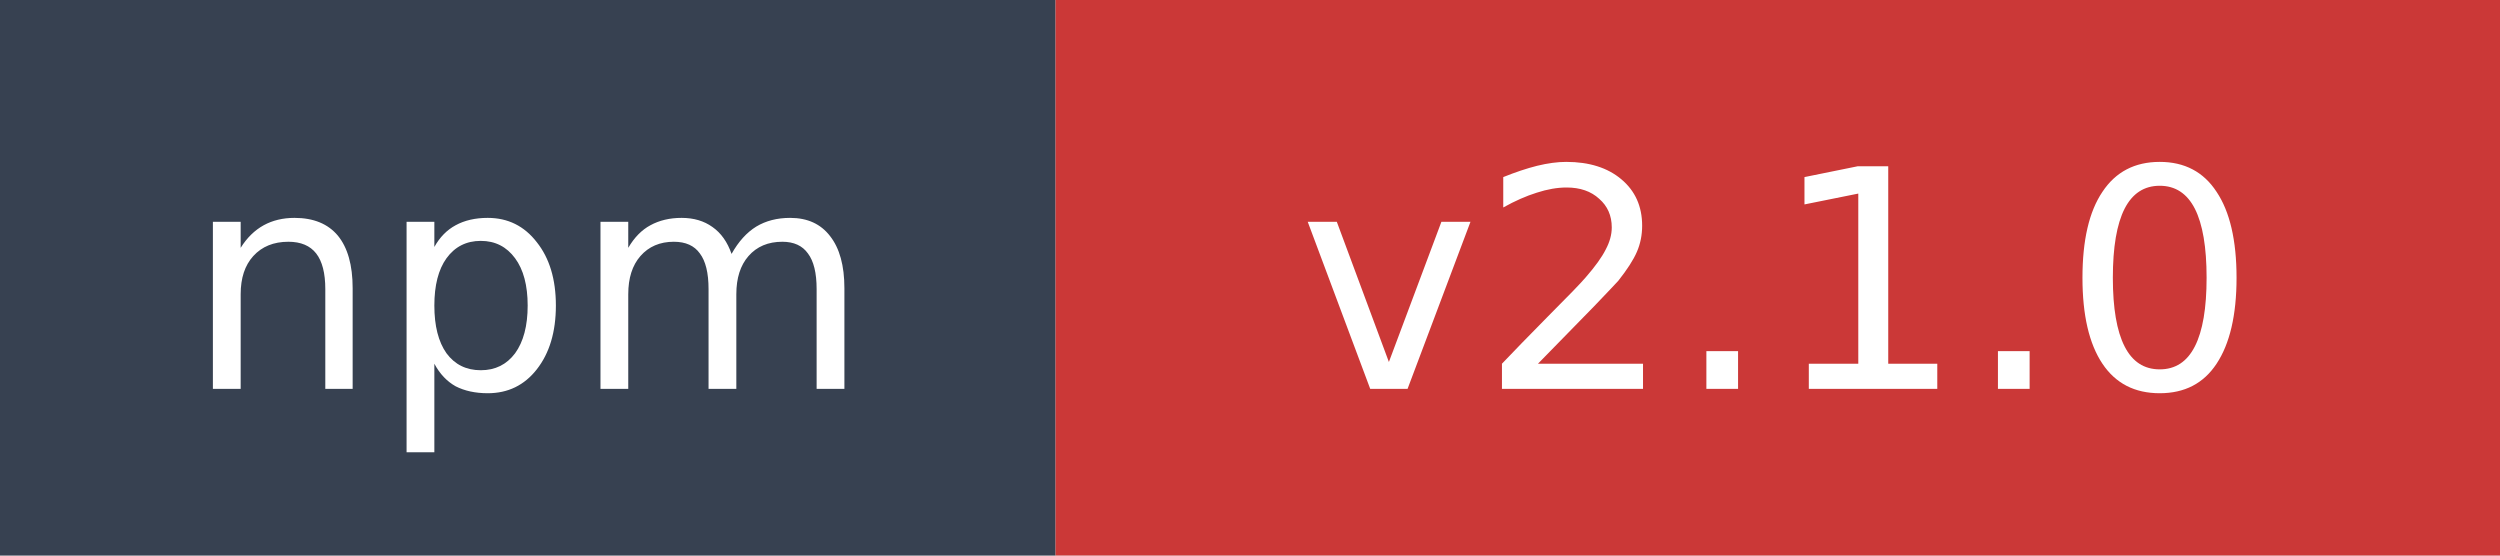
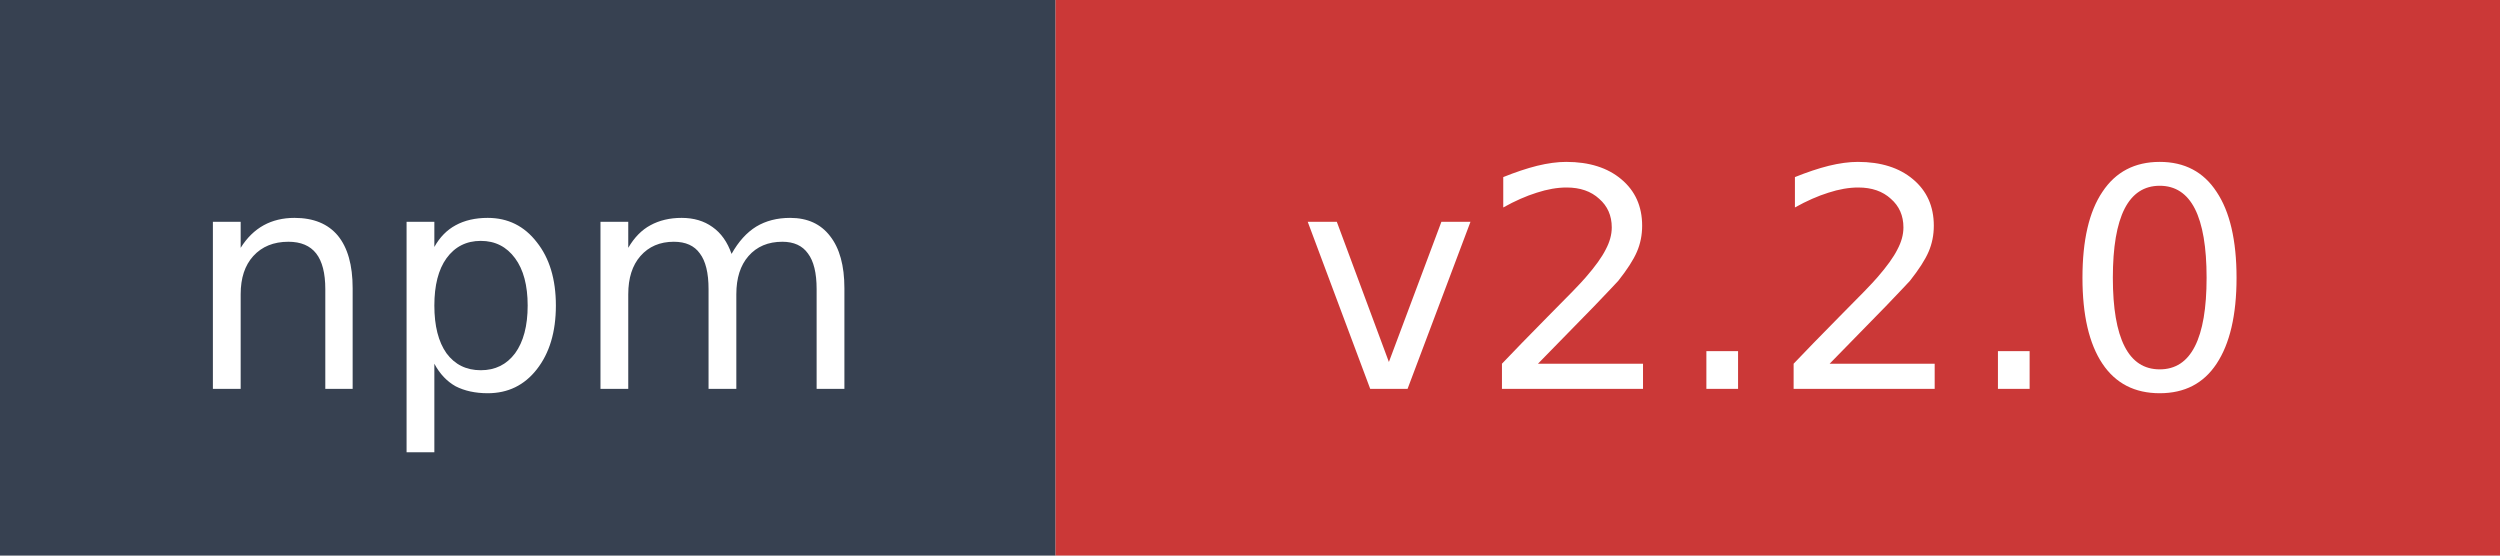
- <svg xmlns="http://www.w3.org/2000/svg" width="90" height="20" role="img" aria-label="npm: v2.1.0">
+ <svg xmlns="http://www.w3.org/2000/svg" width="90" height="20" role="img" aria-label="npm: v2.2.0">
  <rect width="38" height="20" fill="#374151" />
  <rect x="38" width="52" height="20" fill="#cb3837" />
  <text x="19" y="14" fill="#ffffff" font-family="Verdana,Geneva,DejaVu Sans,sans-serif" font-size="11" text-anchor="middle">npm</text>
-   <text x="64" y="14" fill="#ffffff" font-family="Verdana,Geneva,DejaVu Sans,sans-serif" font-size="11" text-anchor="middle">v2.1.0</text>
+   <text x="64" y="14" fill="#ffffff" font-family="Verdana,Geneva,DejaVu Sans,sans-serif" font-size="11" text-anchor="middle">v2.2.0</text>
</svg>
